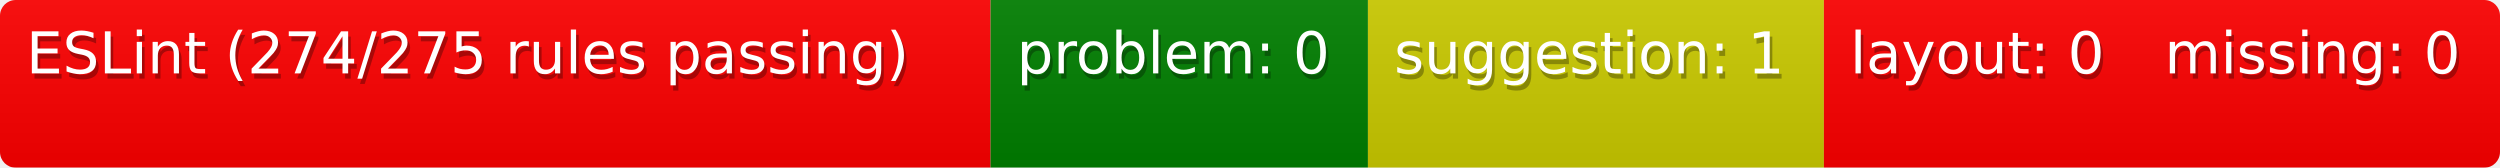
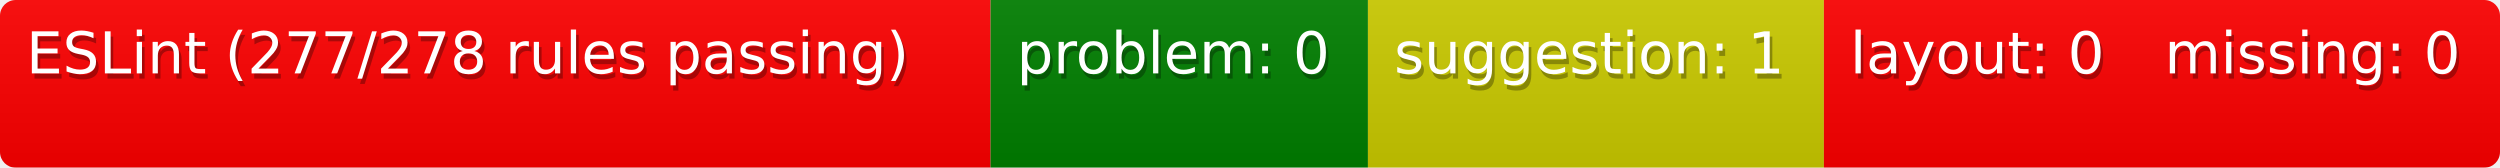
<svg xmlns="http://www.w3.org/2000/svg" width="477" height="32">
  <defs>
    <style>text{font-size:11px;font-family:Verdana,DejaVu Sans,Geneva,sans-serif}text.shadow{fill:#010101;fill-opacity:.3}text.high{fill:#fff}</style>
    <linearGradient id="smooth" x2="0" y2="100%">
      <stop offset="0" stop-color="#aaa" stop-opacity=".1" />
      <stop offset="1" stop-opacity=".1" />
    </linearGradient>
    <mask id="round">
      <rect width="100%" height="100%" rx="3" fill="#fff" />
    </mask>
  </defs>
  <g id="bg" mask="url(#round)">
    <path fill="red" d="M0 0h189v32H0z" />
    <path fill="green" d="M189 0h72v32h-72z" />
    <path fill="#cc0" d="M261 0h87v32h-87z" />
    <path fill="red" d="M348 0h60v32h-60zM408 0h69v32h-69z" />
    <path fill="url(#smooth)" d="M0 0h477v32H0z" />
  </g>
  <g id="fg">
-     <text class="shadow" x="5.5" y="15">ESLint (274/275 rules passing)</text>
-     <text class="high" x="5" y="14">ESLint (274/275 rules passing)</text>
+     <text class="shadow" x="5.5" y="15">ESLint (277/278 rules passing)</text>
+     <text class="high" x="5" y="14">ESLint (277/278 rules passing)</text>
    <text class="shadow" x="194.5" y="15">problem: 0</text>
    <text class="high" x="194" y="14">problem: 0</text>
    <text class="shadow" x="266.5" y="15">suggestion: 1</text>
    <text class="high" x="266" y="14">suggestion: 1</text>
    <text class="shadow" x="353.5" y="15">layout: 0</text>
    <text class="high" x="353" y="14">layout: 0</text>
    <text class="shadow" x="413.5" y="15">missing: 0</text>
    <text class="high" x="413" y="14">missing: 0</text>
  </g>
</svg>
